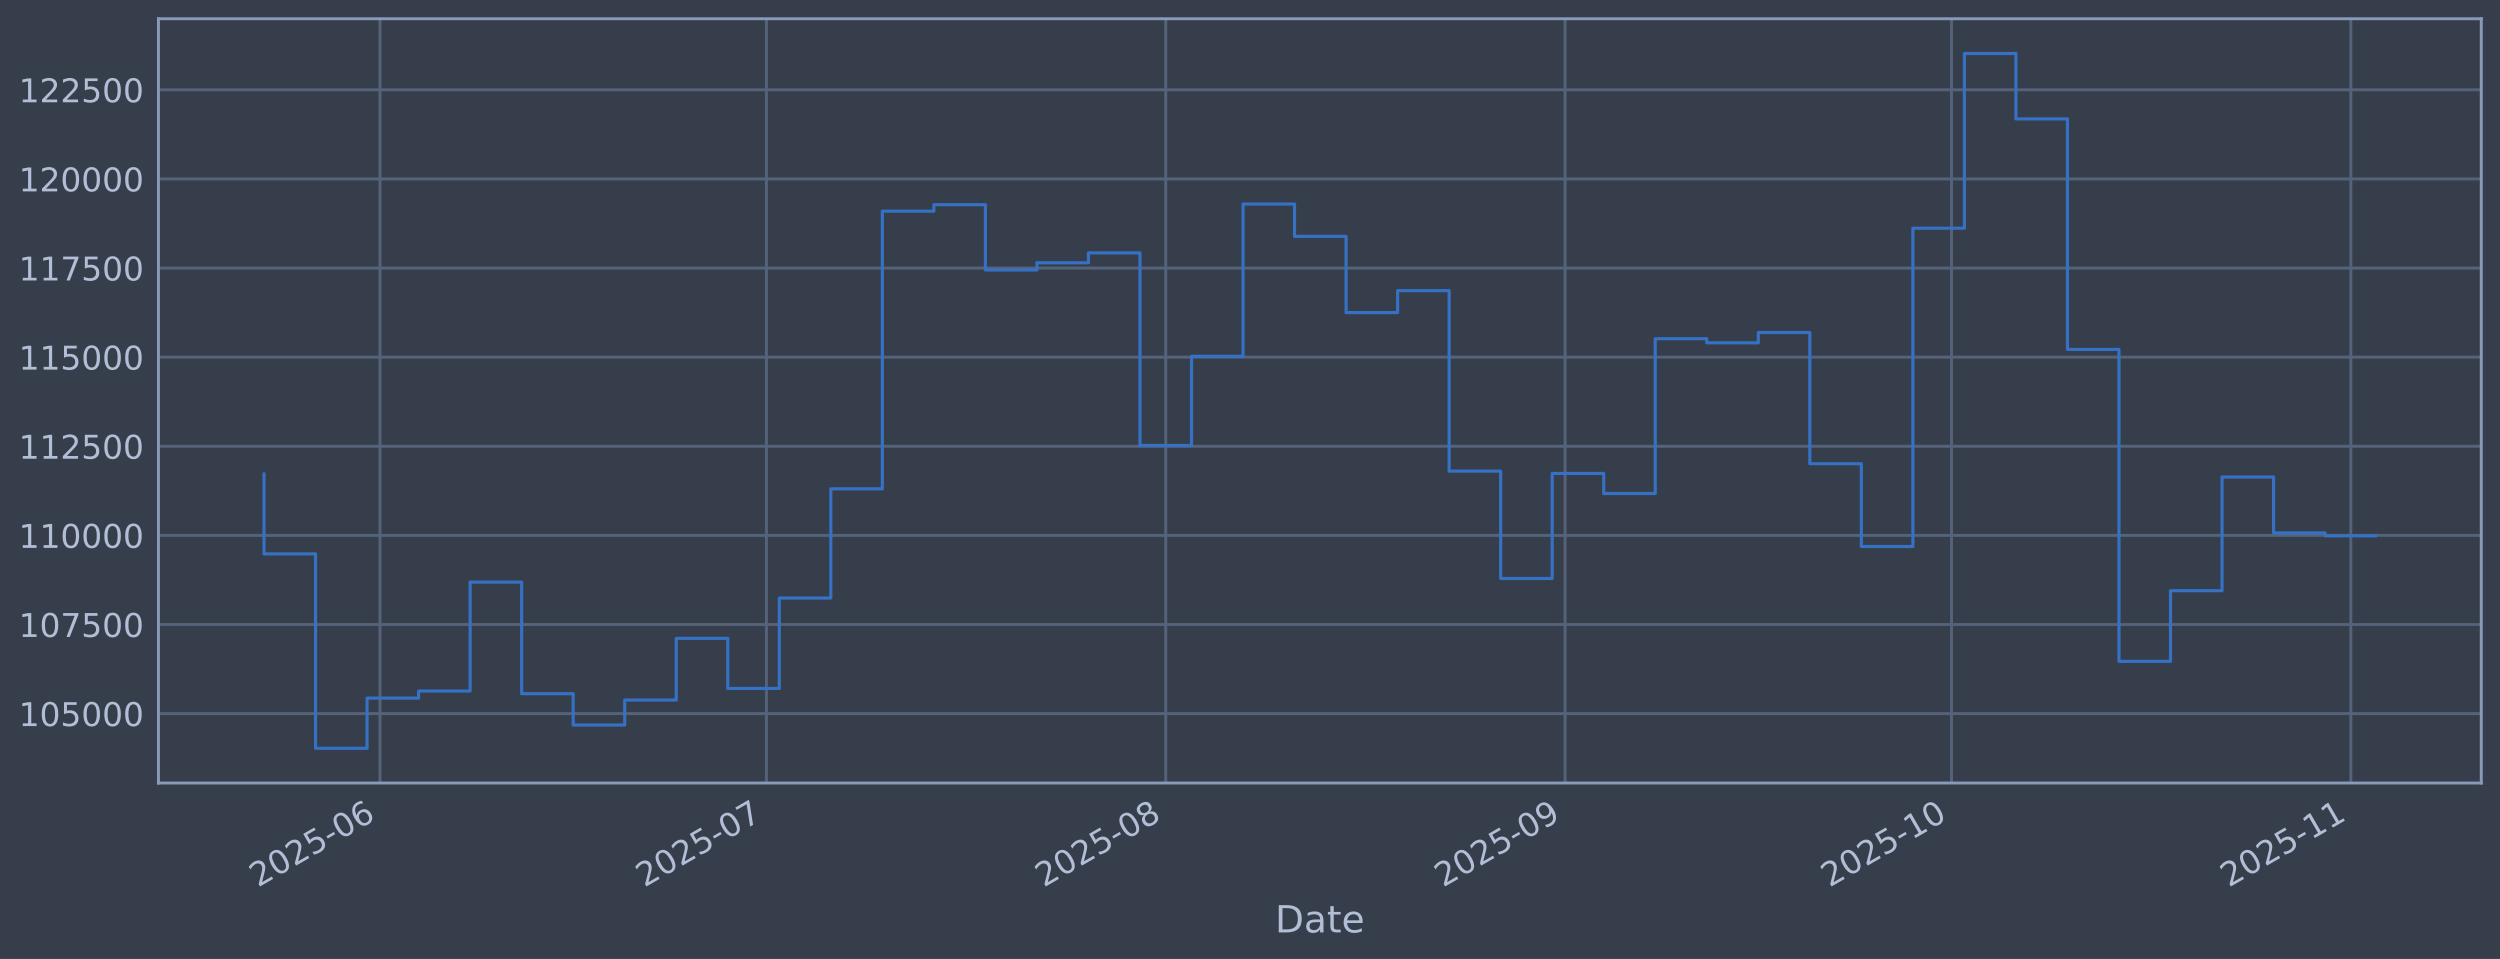
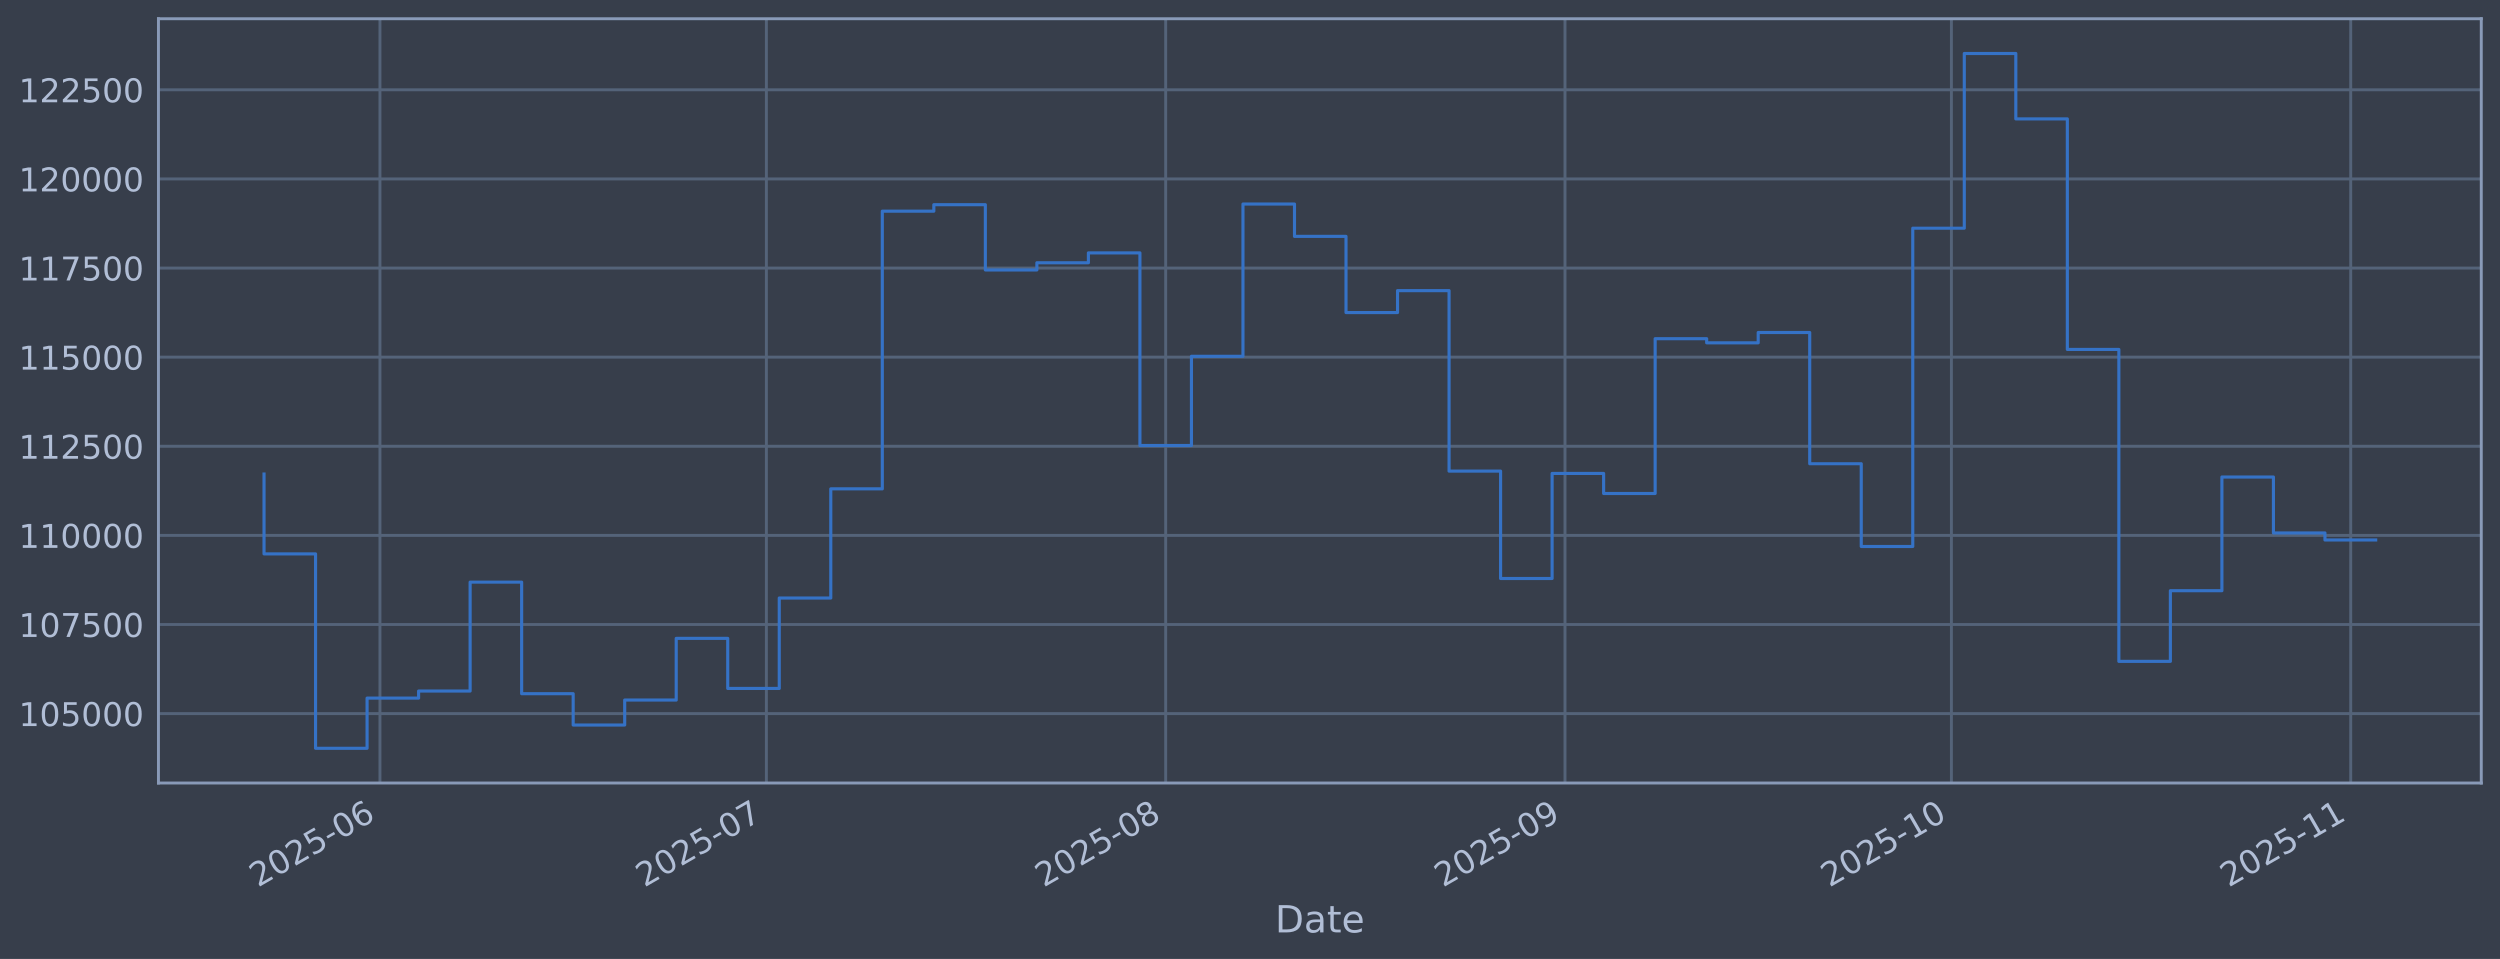
<svg xmlns="http://www.w3.org/2000/svg" xmlns:xlink="http://www.w3.org/1999/xlink" width="960.9pt" height="368.58pt" viewBox="0 0 960.9 368.58" version="1.1">
  <defs>
    <style type="text/css">*{stroke-linejoin: round; stroke-linecap: butt}</style>
  </defs>
  <g id="figure_1">
    <g id="patch_1">
      <path d="M 0 368.58  L 960.9 368.58  L 960.9 0  L 0 0  z " style="fill: #373e4b" />
    </g>
    <g id="axes_1">
      <g id="patch_2">
        <path d="M 60.901 300.96  L 953.701 300.96  L 953.701 7.2  L 60.901 7.2  z " style="fill: #373e4b" />
      </g>
      <g id="matplotlib.axis_1">
        <g id="xtick_1">
          <g id="line2d_1">
-             <path d="M 146.043 300.96  L 146.043 7.2  " clip-path="url(#p001a487a22)" style="fill: none; stroke: #546379; stroke-width: 1.12; stroke-linecap: square" />
+             <path d="M 146.04 300.96  L 146.04 7.2  " clip-path="url(#p275e4e2984)" style="fill: none; stroke: #546379; stroke-width: 1.12; stroke-linecap: square" />
          </g>
          <g id="line2d_2" />
          <g id="text_1">
-             <g style="fill: #b1bed6" transform="translate(99.13958 341.1745) rotate(-30) scale(0.126 -0.126)">
+             <g style="fill: #b1bed6" transform="translate(99.13663 341.1745) rotate(-30) scale(0.126 -0.126)">
              <defs>
                <path id="DejaVuSans-32" d="M 1228 531  L 3431 531  L 3431 0  L 469 0  L 469 531  Q 828 903 1448 1529  Q 2069 2156 2228 2338  Q 2531 2678 2651 2914  Q 2772 3150 2772 3378  Q 2772 3750 2511 3984  Q 2250 4219 1831 4219  Q 1534 4219 1204 4116  Q 875 4013 500 3803  L 500 4441  Q 881 4594 1212 4672  Q 1544 4750 1819 4750  Q 2544 4750 2975 4387  Q 3406 4025 3406 3419  Q 3406 3131 3298 2873  Q 3191 2616 2906 2266  Q 2828 2175 2409 1742  Q 1991 1309 1228 531  z " transform="scale(0.015625)" />
                <path id="DejaVuSans-30" d="M 2034 4250  Q 1547 4250 1301 3770  Q 1056 3291 1056 2328  Q 1056 1369 1301 889  Q 1547 409 2034 409  Q 2525 409 2770 889  Q 3016 1369 3016 2328  Q 3016 3291 2770 3770  Q 2525 4250 2034 4250  z M 2034 4750  Q 2819 4750 3233 4129  Q 3647 3509 3647 2328  Q 3647 1150 3233 529  Q 2819 -91 2034 -91  Q 1250 -91 836 529  Q 422 1150 422 2328  Q 422 3509 836 4129  Q 1250 4750 2034 4750  z " transform="scale(0.015625)" />
                <path id="DejaVuSans-35" d="M 691 4666  L 3169 4666  L 3169 4134  L 1269 4134  L 1269 2991  Q 1406 3038 1543 3061  Q 1681 3084 1819 3084  Q 2600 3084 3056 2656  Q 3513 2228 3513 1497  Q 3513 744 3044 326  Q 2575 -91 1722 -91  Q 1428 -91 1123 -41  Q 819 9 494 109  L 494 744  Q 775 591 1075 516  Q 1375 441 1709 441  Q 2250 441 2565 725  Q 2881 1009 2881 1497  Q 2881 1984 2565 2268  Q 2250 2553 1709 2553  Q 1456 2553 1204 2497  Q 953 2441 691 2322  L 691 4666  z " transform="scale(0.015625)" />
                <path id="DejaVuSans-2d" d="M 313 2009  L 1997 2009  L 1997 1497  L 313 1497  L 313 2009  z " transform="scale(0.015625)" />
                <path id="DejaVuSans-36" d="M 2113 2584  Q 1688 2584 1439 2293  Q 1191 2003 1191 1497  Q 1191 994 1439 701  Q 1688 409 2113 409  Q 2538 409 2786 701  Q 3034 994 3034 1497  Q 3034 2003 2786 2293  Q 2538 2584 2113 2584  z M 3366 4563  L 3366 3988  Q 3128 4100 2886 4159  Q 2644 4219 2406 4219  Q 1781 4219 1451 3797  Q 1122 3375 1075 2522  Q 1259 2794 1537 2939  Q 1816 3084 2150 3084  Q 2853 3084 3261 2657  Q 3669 2231 3669 1497  Q 3669 778 3244 343  Q 2819 -91 2113 -91  Q 1303 -91 875 529  Q 447 1150 447 2328  Q 447 3434 972 4092  Q 1497 4750 2381 4750  Q 2619 4750 2861 4703  Q 3103 4656 3366 4563  z " transform="scale(0.015625)" />
              </defs>
              <use xlink:href="#DejaVuSans-32" />
              <use xlink:href="#DejaVuSans-30" transform="translate(63.62305 0)" />
              <use xlink:href="#DejaVuSans-32" transform="translate(127.2461 0)" />
              <use xlink:href="#DejaVuSans-35" transform="translate(190.8691 0)" />
              <use xlink:href="#DejaVuSans-2d" transform="translate(254.4922 0)" />
              <use xlink:href="#DejaVuSans-30" transform="translate(290.5762 0)" />
              <use xlink:href="#DejaVuSans-36" transform="translate(354.1992 0)" />
            </g>
          </g>
        </g>
        <g id="xtick_2">
          <g id="line2d_3">
-             <path d="M 294.578 300.96  L 294.578 7.2  " clip-path="url(#p001a487a22)" style="fill: none; stroke: #546379; stroke-width: 1.12; stroke-linecap: square" />
+             <path d="M 294.565 300.96  L 294.565 7.2  " clip-path="url(#p275e4e2984)" style="fill: none; stroke: #546379; stroke-width: 1.12; stroke-linecap: square" />
          </g>
          <g id="line2d_4" />
          <g id="text_2">
-             <g style="fill: #b1bed6" transform="translate(247.6747 341.1745) rotate(-30) scale(0.126 -0.126)">
+             <g style="fill: #b1bed6" transform="translate(247.6619 341.1745) rotate(-30) scale(0.126 -0.126)">
              <defs>
                <path id="DejaVuSans-37" d="M 525 4666  L 3525 4666  L 3525 4397  L 1831 0  L 1172 0  L 2766 4134  L 525 4134  L 525 4666  z " transform="scale(0.015625)" />
              </defs>
              <use xlink:href="#DejaVuSans-32" />
              <use xlink:href="#DejaVuSans-30" transform="translate(63.62305 0)" />
              <use xlink:href="#DejaVuSans-32" transform="translate(127.2461 0)" />
              <use xlink:href="#DejaVuSans-35" transform="translate(190.8691 0)" />
              <use xlink:href="#DejaVuSans-2d" transform="translate(254.4922 0)" />
              <use xlink:href="#DejaVuSans-30" transform="translate(290.5762 0)" />
              <use xlink:href="#DejaVuSans-37" transform="translate(354.1992 0)" />
            </g>
          </g>
        </g>
        <g id="xtick_3">
          <g id="line2d_5">
-             <path d="M 448.064 300.96  L 448.064 7.2  " clip-path="url(#p001a487a22)" style="fill: none; stroke: #546379; stroke-width: 1.12; stroke-linecap: square" />
+             <path d="M 448.041 300.96  L 448.041 7.2  " clip-path="url(#p275e4e2984)" style="fill: none; stroke: #546379; stroke-width: 1.12; stroke-linecap: square" />
          </g>
          <g id="line2d_6" />
          <g id="text_3">
-             <g style="fill: #b1bed6" transform="translate(401.161 341.1745) rotate(-30) scale(0.126 -0.126)">
+             <g style="fill: #b1bed6" transform="translate(401.138 341.1745) rotate(-30) scale(0.126 -0.126)">
              <defs>
                <path id="DejaVuSans-38" d="M 2034 2216  Q 1584 2216 1326 1975  Q 1069 1734 1069 1313  Q 1069 891 1326 650  Q 1584 409 2034 409  Q 2484 409 2743 651  Q 3003 894 3003 1313  Q 3003 1734 2745 1975  Q 2488 2216 2034 2216  z M 1403 2484  Q 997 2584 770 2862  Q 544 3141 544 3541  Q 544 4100 942 4425  Q 1341 4750 2034 4750  Q 2731 4750 3128 4425  Q 3525 4100 3525 3541  Q 3525 3141 3298 2862  Q 3072 2584 2669 2484  Q 3125 2378 3379 2068  Q 3634 1759 3634 1313  Q 3634 634 3220 271  Q 2806 -91 2034 -91  Q 1263 -91 848 271  Q 434 634 434 1313  Q 434 1759 690 2068  Q 947 2378 1403 2484  z M 1172 3481  Q 1172 3119 1398 2916  Q 1625 2713 2034 2713  Q 2441 2713 2670 2916  Q 2900 3119 2900 3481  Q 2900 3844 2670 4047  Q 2441 4250 2034 4250  Q 1625 4250 1398 4047  Q 1172 3844 1172 3481  z " transform="scale(0.015625)" />
              </defs>
              <use xlink:href="#DejaVuSans-32" />
              <use xlink:href="#DejaVuSans-30" transform="translate(63.62305 0)" />
              <use xlink:href="#DejaVuSans-32" transform="translate(127.2461 0)" />
              <use xlink:href="#DejaVuSans-35" transform="translate(190.8691 0)" />
              <use xlink:href="#DejaVuSans-2d" transform="translate(254.4922 0)" />
              <use xlink:href="#DejaVuSans-30" transform="translate(290.5762 0)" />
              <use xlink:href="#DejaVuSans-38" transform="translate(354.1992 0)" />
            </g>
          </g>
        </g>
        <g id="xtick_4">
          <g id="line2d_7">
-             <path d="M 601.551 300.96  L 601.551 7.2  " clip-path="url(#p001a487a22)" style="fill: none; stroke: #546379; stroke-width: 1.12; stroke-linecap: square" />
+             <path d="M 601.517 300.96  L 601.517 7.2  " clip-path="url(#p275e4e2984)" style="fill: none; stroke: #546379; stroke-width: 1.12; stroke-linecap: square" />
          </g>
          <g id="line2d_8" />
          <g id="text_4">
-             <g style="fill: #b1bed6" transform="translate(554.6473 341.1745) rotate(-30) scale(0.126 -0.126)">
+             <g style="fill: #b1bed6" transform="translate(554.6142 341.1745) rotate(-30) scale(0.126 -0.126)">
              <defs>
                <path id="DejaVuSans-39" d="M 703 97  L 703 672  Q 941 559 1184 500  Q 1428 441 1663 441  Q 2288 441 2617 861  Q 2947 1281 2994 2138  Q 2813 1869 2534 1725  Q 2256 1581 1919 1581  Q 1219 1581 811 2004  Q 403 2428 403 3163  Q 403 3881 828 4315  Q 1253 4750 1959 4750  Q 2769 4750 3195 4129  Q 3622 3509 3622 2328  Q 3622 1225 3098 567  Q 2575 -91 1691 -91  Q 1453 -91 1209 -44  Q 966 3 703 97  z M 1959 2075  Q 2384 2075 2632 2365  Q 2881 2656 2881 3163  Q 2881 3666 2632 3958  Q 2384 4250 1959 4250  Q 1534 4250 1286 3958  Q 1038 3666 1038 3163  Q 1038 2656 1286 2365  Q 1534 2075 1959 2075  z " transform="scale(0.015625)" />
              </defs>
              <use xlink:href="#DejaVuSans-32" />
              <use xlink:href="#DejaVuSans-30" transform="translate(63.62305 0)" />
              <use xlink:href="#DejaVuSans-32" transform="translate(127.2461 0)" />
              <use xlink:href="#DejaVuSans-35" transform="translate(190.8691 0)" />
              <use xlink:href="#DejaVuSans-2d" transform="translate(254.4922 0)" />
              <use xlink:href="#DejaVuSans-30" transform="translate(290.5762 0)" />
              <use xlink:href="#DejaVuSans-39" transform="translate(354.1992 0)" />
            </g>
          </g>
        </g>
        <g id="xtick_5">
          <g id="line2d_9">
-             <path d="M 750.086 300.96  L 750.086 7.2  " clip-path="url(#p001a487a22)" style="fill: none; stroke: #546379; stroke-width: 1.12; stroke-linecap: square" />
+             <path d="M 750.043 300.96  L 750.043 7.2  " clip-path="url(#p275e4e2984)" style="fill: none; stroke: #546379; stroke-width: 1.12; stroke-linecap: square" />
          </g>
          <g id="line2d_10" />
          <g id="text_5">
-             <g style="fill: #b1bed6" transform="translate(703.1825 341.1745) rotate(-30) scale(0.126 -0.126)">
+             <g style="fill: #b1bed6" transform="translate(703.1394 341.1745) rotate(-30) scale(0.126 -0.126)">
              <defs>
                <path id="DejaVuSans-31" d="M 794 531  L 1825 531  L 1825 4091  L 703 3866  L 703 4441  L 1819 4666  L 2450 4666  L 2450 531  L 3481 531  L 3481 0  L 794 0  L 794 531  z " transform="scale(0.015625)" />
              </defs>
              <use xlink:href="#DejaVuSans-32" />
              <use xlink:href="#DejaVuSans-30" transform="translate(63.62305 0)" />
              <use xlink:href="#DejaVuSans-32" transform="translate(127.2461 0)" />
              <use xlink:href="#DejaVuSans-35" transform="translate(190.8691 0)" />
              <use xlink:href="#DejaVuSans-2d" transform="translate(254.4922 0)" />
              <use xlink:href="#DejaVuSans-31" transform="translate(290.5762 0)" />
              <use xlink:href="#DejaVuSans-30" transform="translate(354.1992 0)" />
            </g>
          </g>
        </g>
        <g id="xtick_6">
          <g id="line2d_11">
-             <path d="M 903.572 300.96  L 903.572 7.2  " clip-path="url(#p001a487a22)" style="fill: none; stroke: #546379; stroke-width: 1.12; stroke-linecap: square" />
+             <path d="M 903.519 300.96  L 903.519 7.2  " clip-path="url(#p275e4e2984)" style="fill: none; stroke: #546379; stroke-width: 1.12; stroke-linecap: square" />
          </g>
          <g id="line2d_12" />
          <g id="text_6">
-             <g style="fill: #b1bed6" transform="translate(856.6688 341.1745) rotate(-30) scale(0.126 -0.126)">
+             <g style="fill: #b1bed6" transform="translate(856.6156 341.1745) rotate(-30) scale(0.126 -0.126)">
              <use xlink:href="#DejaVuSans-32" />
              <use xlink:href="#DejaVuSans-30" transform="translate(63.62305 0)" />
              <use xlink:href="#DejaVuSans-32" transform="translate(127.2461 0)" />
              <use xlink:href="#DejaVuSans-35" transform="translate(190.8691 0)" />
              <use xlink:href="#DejaVuSans-2d" transform="translate(254.4922 0)" />
              <use xlink:href="#DejaVuSans-31" transform="translate(290.5762 0)" />
              <use xlink:href="#DejaVuSans-31" transform="translate(354.1992 0)" />
            </g>
          </g>
        </g>
        <g id="text_7">
          <g style="fill: #b1bed6" transform="translate(490.0914 358.3856) scale(0.144 -0.144)">
            <defs>
              <path id="DejaVuSans-44" d="M 1259 4147  L 1259 519  L 2022 519  Q 2988 519 3436 956  Q 3884 1394 3884 2338  Q 3884 3275 3436 3711  Q 2988 4147 2022 4147  L 1259 4147  z M 628 4666  L 1925 4666  Q 3281 4666 3915 4102  Q 4550 3538 4550 2338  Q 4550 1131 3912 565  Q 3275 0 1925 0  L 628 0  L 628 4666  z " transform="scale(0.015625)" />
              <path id="DejaVuSans-61" d="M 2194 1759  Q 1497 1759 1228 1600  Q 959 1441 959 1056  Q 959 750 1161 570  Q 1363 391 1709 391  Q 2188 391 2477 730  Q 2766 1069 2766 1631  L 2766 1759  L 2194 1759  z M 3341 1997  L 3341 0  L 2766 0  L 2766 531  Q 2569 213 2275 61  Q 1981 -91 1556 -91  Q 1019 -91 701 211  Q 384 513 384 1019  Q 384 1609 779 1909  Q 1175 2209 1959 2209  L 2766 2209  L 2766 2266  Q 2766 2663 2505 2880  Q 2244 3097 1772 3097  Q 1472 3097 1187 3025  Q 903 2953 641 2809  L 641 3341  Q 956 3463 1253 3523  Q 1550 3584 1831 3584  Q 2591 3584 2966 3190  Q 3341 2797 3341 1997  z " transform="scale(0.015625)" />
              <path id="DejaVuSans-74" d="M 1172 4494  L 1172 3500  L 2356 3500  L 2356 3053  L 1172 3053  L 1172 1153  Q 1172 725 1289 603  Q 1406 481 1766 481  L 2356 481  L 2356 0  L 1766 0  Q 1100 0 847 248  Q 594 497 594 1153  L 594 3053  L 172 3053  L 172 3500  L 594 3500  L 594 4494  L 1172 4494  z " transform="scale(0.015625)" />
              <path id="DejaVuSans-65" d="M 3597 1894  L 3597 1613  L 953 1613  Q 991 1019 1311 708  Q 1631 397 2203 397  Q 2534 397 2845 478  Q 3156 559 3463 722  L 3463 178  Q 3153 47 2828 -22  Q 2503 -91 2169 -91  Q 1331 -91 842 396  Q 353 884 353 1716  Q 353 2575 817 3079  Q 1281 3584 2069 3584  Q 2775 3584 3186 3129  Q 3597 2675 3597 1894  z M 3022 2063  Q 3016 2534 2758 2815  Q 2500 3097 2075 3097  Q 1594 3097 1305 2825  Q 1016 2553 972 2059  L 3022 2063  z " transform="scale(0.015625)" />
            </defs>
            <use xlink:href="#DejaVuSans-44" />
            <use xlink:href="#DejaVuSans-61" transform="translate(77.00195 0)" />
            <use xlink:href="#DejaVuSans-74" transform="translate(138.2812 0)" />
            <use xlink:href="#DejaVuSans-65" transform="translate(177.4902 0)" />
          </g>
        </g>
      </g>
      <g id="matplotlib.axis_2">
        <g id="ytick_1">
          <g id="line2d_13">
-             <path d="M 60.901 274.286  L 953.701 274.286  " clip-path="url(#p001a487a22)" style="fill: none; stroke: #546379; stroke-width: 1.12; stroke-linecap: square" />
+             <path d="M 60.901 274.286  L 953.701 274.286  " clip-path="url(#p275e4e2984)" style="fill: none; stroke: #546379; stroke-width: 1.12; stroke-linecap: square" />
          </g>
          <g id="line2d_14" />
          <g id="text_8">
            <g style="fill: #b1bed6" transform="translate(7.2 279.0725) scale(0.126 -0.126)">
              <use xlink:href="#DejaVuSans-31" />
              <use xlink:href="#DejaVuSans-30" transform="translate(63.62305 0)" />
              <use xlink:href="#DejaVuSans-35" transform="translate(127.2461 0)" />
              <use xlink:href="#DejaVuSans-30" transform="translate(190.8691 0)" />
              <use xlink:href="#DejaVuSans-30" transform="translate(254.4922 0)" />
              <use xlink:href="#DejaVuSans-30" transform="translate(318.1152 0)" />
            </g>
          </g>
        </g>
        <g id="ytick_2">
          <g id="line2d_15">
-             <path d="M 60.901 240.033  L 953.701 240.033  " clip-path="url(#p001a487a22)" style="fill: none; stroke: #546379; stroke-width: 1.12; stroke-linecap: square" />
+             <path d="M 60.901 240.033  L 953.701 240.033  " clip-path="url(#p275e4e2984)" style="fill: none; stroke: #546379; stroke-width: 1.12; stroke-linecap: square" />
          </g>
          <g id="line2d_16" />
          <g id="text_9">
            <g style="fill: #b1bed6" transform="translate(7.2 244.8204) scale(0.126 -0.126)">
              <use xlink:href="#DejaVuSans-31" />
              <use xlink:href="#DejaVuSans-30" transform="translate(63.62305 0)" />
              <use xlink:href="#DejaVuSans-37" transform="translate(127.2461 0)" />
              <use xlink:href="#DejaVuSans-35" transform="translate(190.8691 0)" />
              <use xlink:href="#DejaVuSans-30" transform="translate(254.4922 0)" />
              <use xlink:href="#DejaVuSans-30" transform="translate(318.1152 0)" />
            </g>
          </g>
        </g>
        <g id="ytick_3">
          <g id="line2d_17">
-             <path d="M 60.901 205.781  L 953.701 205.781  " clip-path="url(#p001a487a22)" style="fill: none; stroke: #546379; stroke-width: 1.12; stroke-linecap: square" />
+             <path d="M 60.901 205.781  L 953.701 205.781  " clip-path="url(#p275e4e2984)" style="fill: none; stroke: #546379; stroke-width: 1.12; stroke-linecap: square" />
          </g>
          <g id="line2d_18" />
          <g id="text_10">
            <g style="fill: #b1bed6" transform="translate(7.2 210.5682) scale(0.126 -0.126)">
              <use xlink:href="#DejaVuSans-31" />
              <use xlink:href="#DejaVuSans-31" transform="translate(63.62305 0)" />
              <use xlink:href="#DejaVuSans-30" transform="translate(127.2461 0)" />
              <use xlink:href="#DejaVuSans-30" transform="translate(190.8691 0)" />
              <use xlink:href="#DejaVuSans-30" transform="translate(254.4922 0)" />
              <use xlink:href="#DejaVuSans-30" transform="translate(318.1152 0)" />
            </g>
          </g>
        </g>
        <g id="ytick_4">
          <g id="line2d_19">
-             <path d="M 60.901 171.529  L 953.701 171.529  " clip-path="url(#p001a487a22)" style="fill: none; stroke: #546379; stroke-width: 1.12; stroke-linecap: square" />
+             <path d="M 60.901 171.529  L 953.701 171.529  " clip-path="url(#p275e4e2984)" style="fill: none; stroke: #546379; stroke-width: 1.12; stroke-linecap: square" />
          </g>
          <g id="line2d_20" />
          <g id="text_11">
            <g style="fill: #b1bed6" transform="translate(7.2 176.316) scale(0.126 -0.126)">
              <use xlink:href="#DejaVuSans-31" />
              <use xlink:href="#DejaVuSans-31" transform="translate(63.62305 0)" />
              <use xlink:href="#DejaVuSans-32" transform="translate(127.2461 0)" />
              <use xlink:href="#DejaVuSans-35" transform="translate(190.8691 0)" />
              <use xlink:href="#DejaVuSans-30" transform="translate(254.4922 0)" />
              <use xlink:href="#DejaVuSans-30" transform="translate(318.1152 0)" />
            </g>
          </g>
        </g>
        <g id="ytick_5">
          <g id="line2d_21">
-             <path d="M 60.901 137.277  L 953.701 137.277  " clip-path="url(#p001a487a22)" style="fill: none; stroke: #546379; stroke-width: 1.12; stroke-linecap: square" />
+             <path d="M 60.901 137.277  L 953.701 137.277  " clip-path="url(#p275e4e2984)" style="fill: none; stroke: #546379; stroke-width: 1.12; stroke-linecap: square" />
          </g>
          <g id="line2d_22" />
          <g id="text_12">
            <g style="fill: #b1bed6" transform="translate(7.2 142.0639) scale(0.126 -0.126)">
              <use xlink:href="#DejaVuSans-31" />
              <use xlink:href="#DejaVuSans-31" transform="translate(63.62305 0)" />
              <use xlink:href="#DejaVuSans-35" transform="translate(127.2461 0)" />
              <use xlink:href="#DejaVuSans-30" transform="translate(190.8691 0)" />
              <use xlink:href="#DejaVuSans-30" transform="translate(254.4922 0)" />
              <use xlink:href="#DejaVuSans-30" transform="translate(318.1152 0)" />
            </g>
          </g>
        </g>
        <g id="ytick_6">
          <g id="line2d_23">
-             <path d="M 60.901 103.025  L 953.701 103.025  " clip-path="url(#p001a487a22)" style="fill: none; stroke: #546379; stroke-width: 1.12; stroke-linecap: square" />
+             <path d="M 60.901 103.025  L 953.701 103.025  " clip-path="url(#p275e4e2984)" style="fill: none; stroke: #546379; stroke-width: 1.12; stroke-linecap: square" />
          </g>
          <g id="line2d_24" />
          <g id="text_13">
            <g style="fill: #b1bed6" transform="translate(7.2 107.8117) scale(0.126 -0.126)">
              <use xlink:href="#DejaVuSans-31" />
              <use xlink:href="#DejaVuSans-31" transform="translate(63.62305 0)" />
              <use xlink:href="#DejaVuSans-37" transform="translate(127.2461 0)" />
              <use xlink:href="#DejaVuSans-35" transform="translate(190.8691 0)" />
              <use xlink:href="#DejaVuSans-30" transform="translate(254.4922 0)" />
              <use xlink:href="#DejaVuSans-30" transform="translate(318.1152 0)" />
            </g>
          </g>
        </g>
        <g id="ytick_7">
          <g id="line2d_25">
-             <path d="M 60.901 68.773  L 953.701 68.773  " clip-path="url(#p001a487a22)" style="fill: none; stroke: #546379; stroke-width: 1.12; stroke-linecap: square" />
+             <path d="M 60.901 68.773  L 953.701 68.773  " clip-path="url(#p275e4e2984)" style="fill: none; stroke: #546379; stroke-width: 1.12; stroke-linecap: square" />
          </g>
          <g id="line2d_26" />
          <g id="text_14">
            <g style="fill: #b1bed6" transform="translate(7.2 73.55953) scale(0.126 -0.126)">
              <use xlink:href="#DejaVuSans-31" />
              <use xlink:href="#DejaVuSans-32" transform="translate(63.62305 0)" />
              <use xlink:href="#DejaVuSans-30" transform="translate(127.2461 0)" />
              <use xlink:href="#DejaVuSans-30" transform="translate(190.8691 0)" />
              <use xlink:href="#DejaVuSans-30" transform="translate(254.4922 0)" />
              <use xlink:href="#DejaVuSans-30" transform="translate(318.1152 0)" />
            </g>
          </g>
        </g>
        <g id="ytick_8">
          <g id="line2d_27">
-             <path d="M 60.901 34.52  L 953.701 34.52  " clip-path="url(#p001a487a22)" style="fill: none; stroke: #546379; stroke-width: 1.12; stroke-linecap: square" />
+             <path d="M 60.901 34.52  L 953.701 34.52  " clip-path="url(#p275e4e2984)" style="fill: none; stroke: #546379; stroke-width: 1.12; stroke-linecap: square" />
          </g>
          <g id="line2d_28" />
          <g id="text_15">
            <g style="fill: #b1bed6" transform="translate(7.2 39.30736) scale(0.126 -0.126)">
              <use xlink:href="#DejaVuSans-31" />
              <use xlink:href="#DejaVuSans-32" transform="translate(63.62305 0)" />
              <use xlink:href="#DejaVuSans-32" transform="translate(127.2461 0)" />
              <use xlink:href="#DejaVuSans-35" transform="translate(190.8691 0)" />
              <use xlink:href="#DejaVuSans-30" transform="translate(254.4922 0)" />
              <use xlink:href="#DejaVuSans-30" transform="translate(318.1152 0)" />
            </g>
          </g>
        </g>
      </g>
      <g id="line2d_29">
-         <path d="M 101.482 182.186  L 101.482 212.888  L 121.287 212.888  L 121.287 287.607  L 141.092 287.607  L 141.092 268.333  L 160.896 268.333  L 160.896 265.613  L 180.701 265.613  L 180.701 223.75  L 200.506 223.75  L 200.506 266.631  L 220.31 266.631  L 220.31 278.665  L 240.115 278.665  L 240.115 269.075  L 259.92 269.075  L 259.92 245.372  L 279.724 245.372  L 279.724 264.615  L 299.529 264.615  L 299.529 229.852  L 319.334 229.852  L 319.334 187.898  L 339.139 187.898  L 339.139 81.166  L 358.943 81.166  L 358.943 78.68  L 378.748 78.68  L 378.748 103.754  L 398.553 103.754  L 398.553 100.992  L 418.357 100.992  L 418.357 97.194  L 438.162 97.194  L 438.162 171.232  L 457.967 171.232  L 457.967 136.942  L 477.771 136.942  L 477.771 78.426  L 497.576 78.426  L 497.576 90.86  L 517.381 90.86  L 517.381 120.135  L 537.185 120.135  L 537.185 111.698  L 556.99 111.698  L 556.99 181.072  L 576.795 181.072  L 576.795 222.348  L 596.599 222.348  L 596.599 181.975  L 616.404 181.975  L 616.404 189.676  L 636.209 189.676  L 636.209 130.184  L 656.013 130.184  L 656.013 131.764  L 675.818 131.764  L 675.818 127.804  L 695.623 127.804  L 695.623 178.239  L 715.428 178.239  L 715.428 210.044  L 735.232 210.044  L 735.232 87.711  L 755.037 87.711  L 755.037 20.553  L 774.842 20.553  L 774.842 45.695  L 794.646 45.695  L 794.646 134.311  L 814.451 134.311  L 814.451 254.199  L 834.256 254.199  L 834.256 227.044  L 854.06 227.044  L 854.06 183.344  L 873.865 183.344  L 873.865 204.842  L 893.67 204.842  L 893.67 205.959  L 913.119 205.959  " clip-path="url(#p001a487a22)" style="fill: none; stroke: #3572c6; stroke-width: 1.2; stroke-linecap: square" />
+         <path d="M 101.482 182.186  L 101.482 212.888  L 121.286 212.888  L 121.286 287.607  L 141.089 287.607  L 141.089 268.333  L 160.892 268.333  L 160.892 265.613  L 180.696 265.613  L 180.696 223.75  L 200.499 223.75  L 200.499 266.631  L 220.303 266.631  L 220.303 278.665  L 240.106 278.665  L 240.106 269.075  L 259.909 269.075  L 259.909 245.372  L 279.713 245.372  L 279.713 264.615  L 299.516 264.615  L 299.516 229.852  L 319.319 229.852  L 319.319 187.898  L 339.123 187.898  L 339.123 81.166  L 358.926 81.166  L 358.926 78.68  L 378.73 78.68  L 378.73 103.754  L 398.533 103.754  L 398.533 100.992  L 418.336 100.992  L 418.336 97.194  L 438.14 97.194  L 438.14 171.232  L 457.943 171.232  L 457.943 136.942  L 477.746 136.942  L 477.746 78.426  L 497.55 78.426  L 497.55 90.86  L 517.353 90.86  L 517.353 120.135  L 537.156 120.135  L 537.156 111.698  L 556.96 111.698  L 556.96 181.072  L 576.763 181.072  L 576.763 222.348  L 596.567 222.348  L 596.567 181.975  L 616.37 181.975  L 616.37 189.676  L 636.173 189.676  L 636.173 130.184  L 655.977 130.184  L 655.977 131.764  L 675.78 131.764  L 675.78 127.804  L 695.583 127.804  L 695.583 178.239  L 715.387 178.239  L 715.387 210.044  L 735.19 210.044  L 735.19 87.711  L 754.994 87.711  L 754.994 20.553  L 774.797 20.553  L 774.797 45.695  L 794.6 45.695  L 794.6 134.311  L 814.404 134.311  L 814.404 254.199  L 834.207 254.199  L 834.207 227.044  L 854.01 227.044  L 854.01 183.344  L 873.814 183.344  L 873.814 204.842  L 893.617 204.842  L 893.617 207.547  L 913.119 207.547  " clip-path="url(#p275e4e2984)" style="fill: none; stroke: #3572c6; stroke-width: 1.2; stroke-linecap: square" />
      </g>
      <g id="patch_3">
        <path d="M 60.901 300.96  L 60.901 7.2  " style="fill: none; stroke: #899ab8; stroke-width: 1.12; stroke-linejoin: miter; stroke-linecap: square" />
      </g>
      <g id="patch_4">
        <path d="M 953.701 300.96  L 953.701 7.2  " style="fill: none; stroke: #899ab8; stroke-width: 1.12; stroke-linejoin: miter; stroke-linecap: square" />
      </g>
      <g id="patch_5">
        <path d="M 60.901 300.96  L 953.701 300.96  " style="fill: none; stroke: #899ab8; stroke-width: 1.12; stroke-linejoin: miter; stroke-linecap: square" />
      </g>
      <g id="patch_6">
        <path d="M 60.901 7.2  L 953.701 7.2  " style="fill: none; stroke: #899ab8; stroke-width: 1.12; stroke-linejoin: miter; stroke-linecap: square" />
      </g>
    </g>
  </g>
  <defs>
-     <clipPath id="p001a487a22">
+     <clipPath id="p275e4e2984">
      <rect x="60.901" y="7.2" width="892.8" height="293.76" />
    </clipPath>
  </defs>
</svg>
